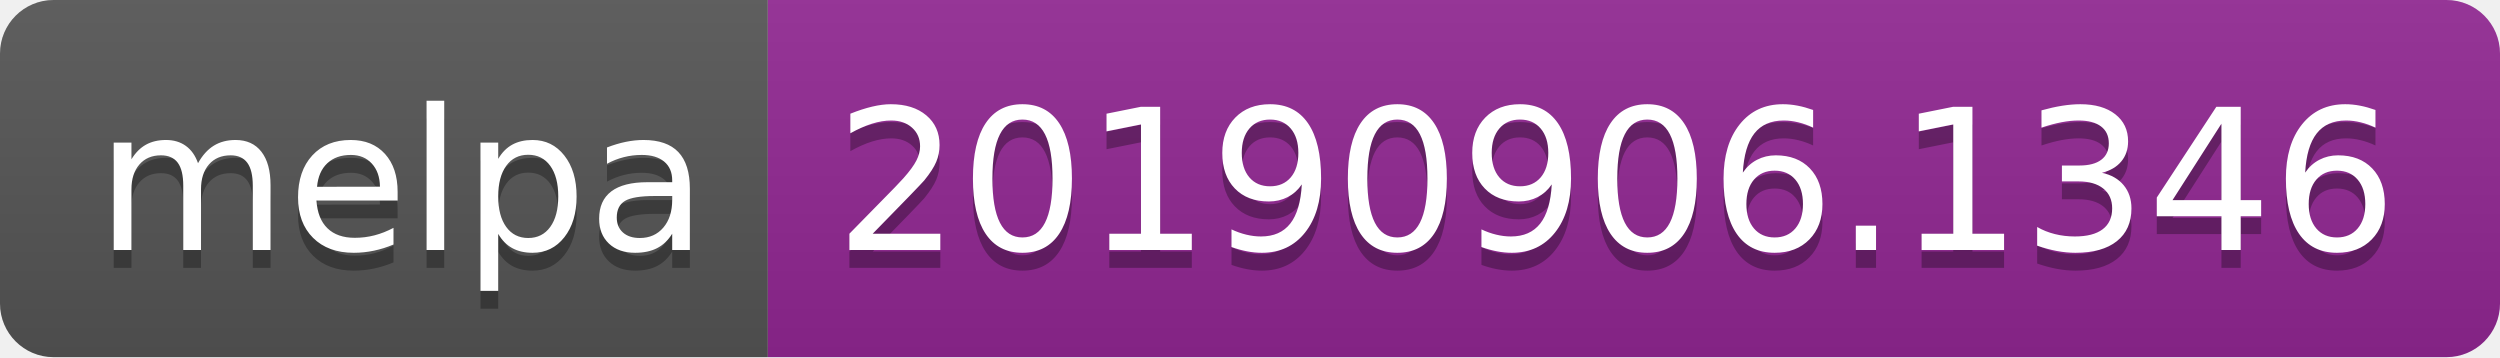
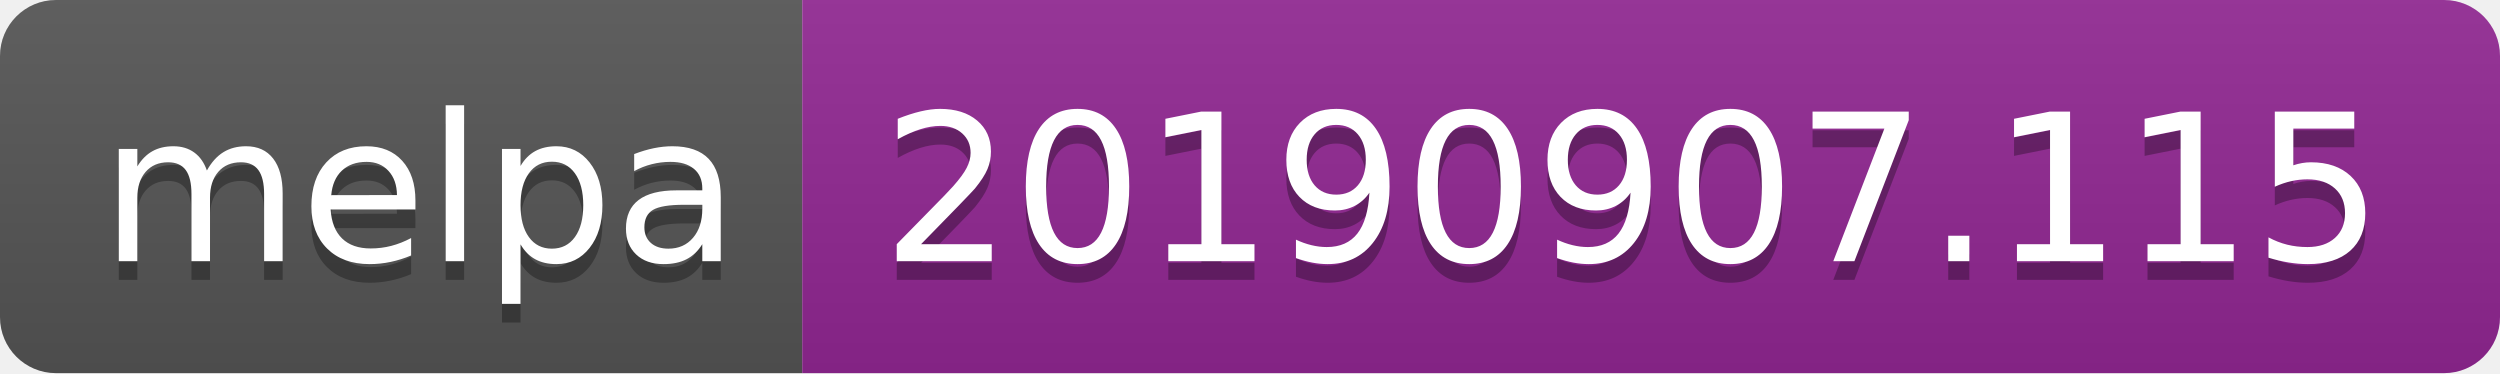
- <svg xmlns="http://www.w3.org/2000/svg" width="140" height="20">
+ <svg xmlns="http://www.w3.org/2000/svg" width="134" height="20">
  <linearGradient id="b" x2="0" y2="100%">
    <stop offset="0" stop-color="#bbb" stop-opacity=".1" />
    <stop offset="1" stop-opacity=".1" />
  </linearGradient>
  <clipPath id="a">
-     <rect width="140" height="20" rx="3" fill="#fff" />
+     <rect width="134" height="20" rx="3" fill="#fff" />
  </clipPath>
  <g clip-path="url(#a)">
    <path fill="#555" d="M0 0h43v20H0z" />
-     <path fill="#922793" d="M43 0h97v20H43z" />
-     <path fill="url(#b)" d="M0 0h140v20H0z" />
+     <path fill="#922793" d="M43 0h91v20H43z" />
+     <path fill="url(#b)" d="M0 0h134v20H0z" />
  </g>
  <g fill="#fff" text-anchor="middle" font-family="DejaVu Sans,Verdana,Geneva,sans-serif" font-size="110">
    <text x="225" y="150" fill="#010101" fill-opacity=".3" transform="scale(.1)" textLength="330">melpa</text>
    <text x="225" y="140" transform="scale(.1)" textLength="330">melpa</text>
-     <text x="905" y="150" fill="#010101" fill-opacity=".3" transform="scale(.1)" textLength="870">20190906.1346</text>
-     <text x="905" y="140" transform="scale(.1)" textLength="870">20190906.1346</text>
+     <text x="875" y="150" fill="#010101" fill-opacity=".3" transform="scale(.1)" textLength="810">20190907.115</text>
+     <text x="875" y="140" transform="scale(.1)" textLength="810">20190907.115</text>
  </g>
</svg>
